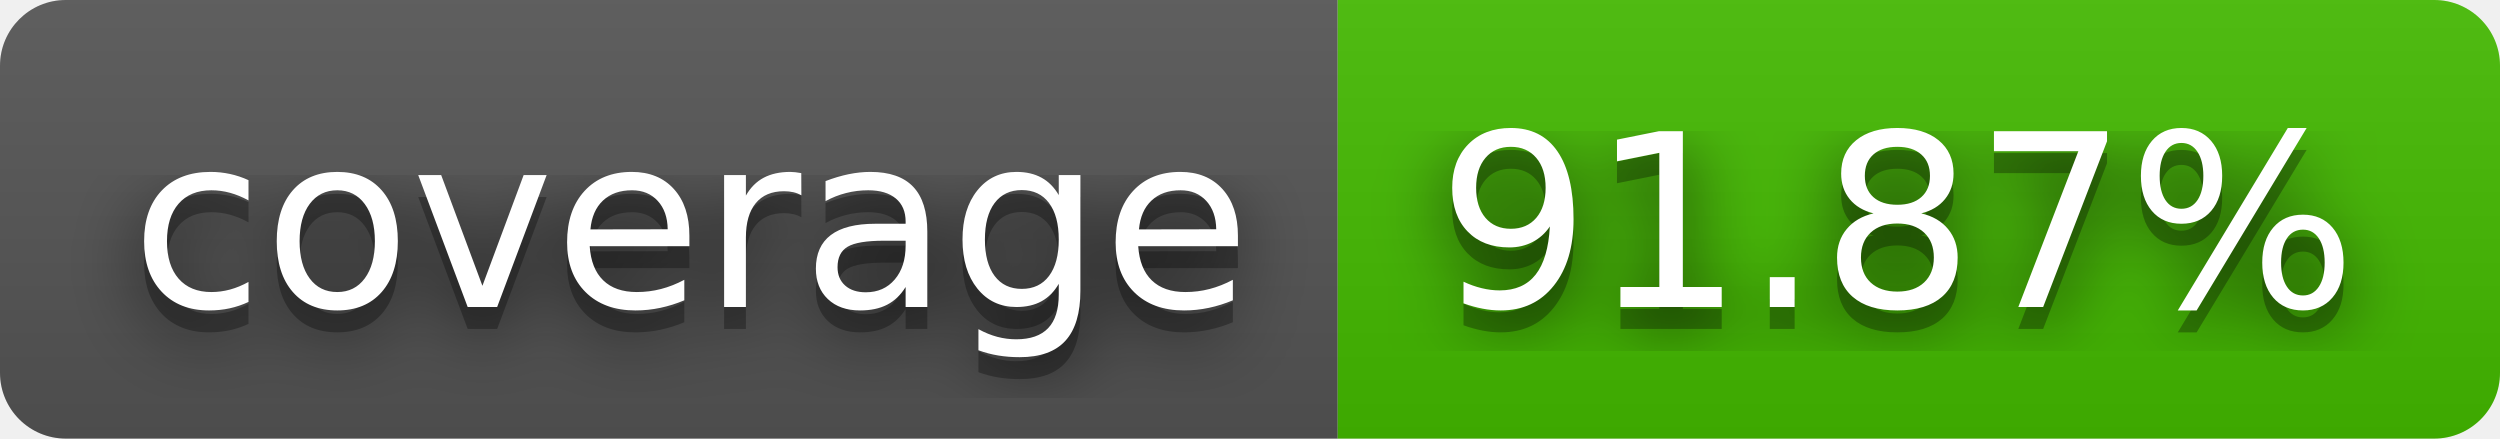
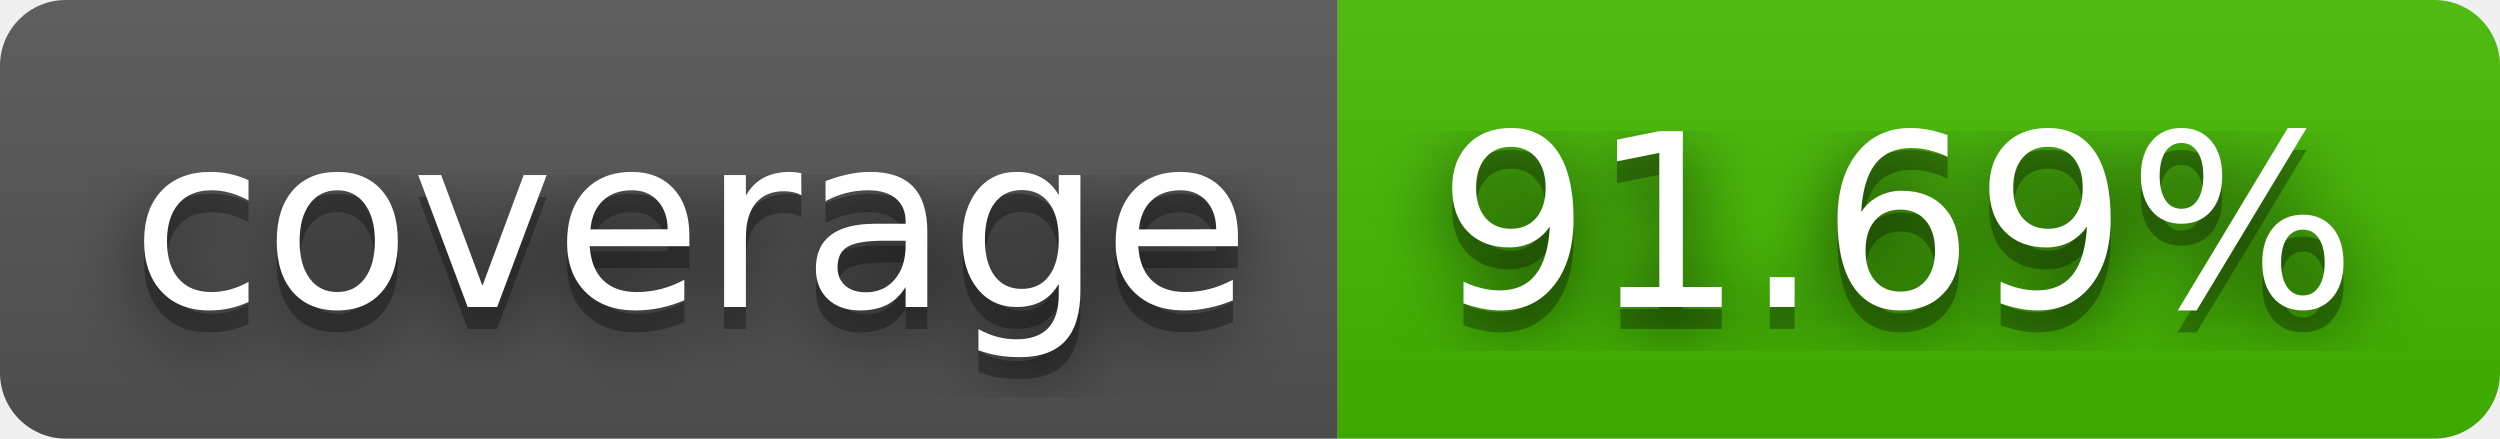
- <svg xmlns="http://www.w3.org/2000/svg" width="114" height="20" role="img" aria-label="coverage: 91.87%">
+ <svg xmlns="http://www.w3.org/2000/svg" width="114" height="20" role="img" aria-label="coverage: 91.69%">
  <filter id="blur">
    <feGaussianBlur stdDeviation="16" />
  </filter>
  <linearGradient id="s" x2="0" y2="100%">
    <stop offset="0" stop-color="#bbb" stop-opacity=".1" />
    <stop offset="1" stop-opacity=".1" />
  </linearGradient>
  <clipPath id="r">
    <rect width="114" height="20" rx="3" />
  </clipPath>
  <g clip-path="url(#r)">
    <rect width="61" height="20" fill="#555" />
    <rect x="61" width="53" height="20" fill="#4b0" />
    <rect width="114" height="20" fill="url(#s)" />
  </g>
  <g fill="#fff" text-anchor="middle" font-family="Verdana,Geneva,DejaVu Sans,sans-serif" text-rendering="geometricPrecision" font-size="110">
    <g transform="scale(.1)">
      <g aria-hidden="true" fill="#010101">
        <text x="315" y="150" fill-opacity=".8" filter="url(#blur)" textLength="510">coverage</text>
        <text x="315" y="150" fill-opacity=".3" textLength="510">coverage</text>
      </g>
      <text x="315" y="140" textLength="510">coverage</text>
    </g>
    <g transform="scale(.1)">
      <g aria-hidden="true" fill="#010101">
-         <text x="865" y="150" fill-opacity=".8" filter="url(#blur)" textLength="430">91.87%</text>
-         <text x="865" y="150" fill-opacity=".3" textLength="430">91.87%</text>
+         <text x="865" y="150" fill-opacity=".8" filter="url(#blur)" textLength="430">91.69%</text>
+         <text x="865" y="150" fill-opacity=".3" textLength="430">91.69%</text>
      </g>
-       <text x="865" y="140" textLength="430">91.87%</text>
+       <text x="865" y="140" textLength="430">91.69%</text>
    </g>
  </g>
</svg>
